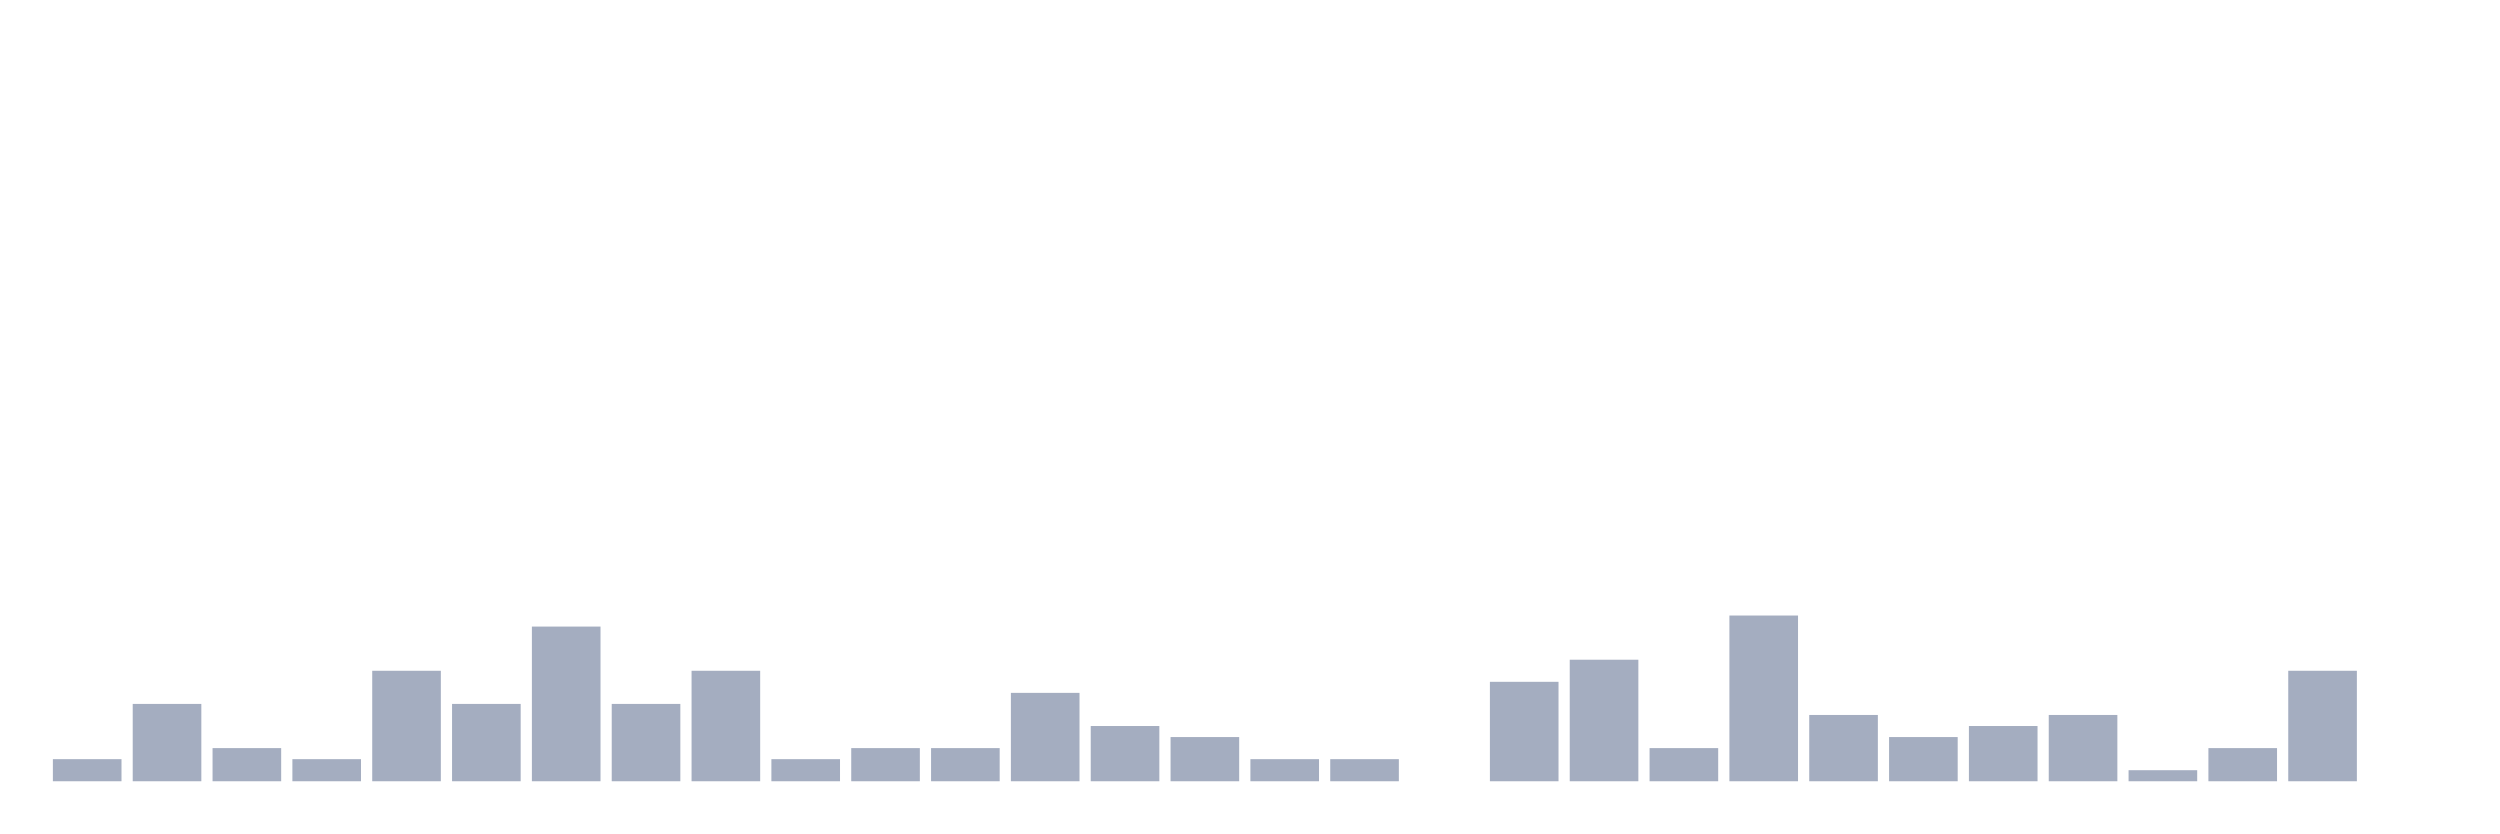
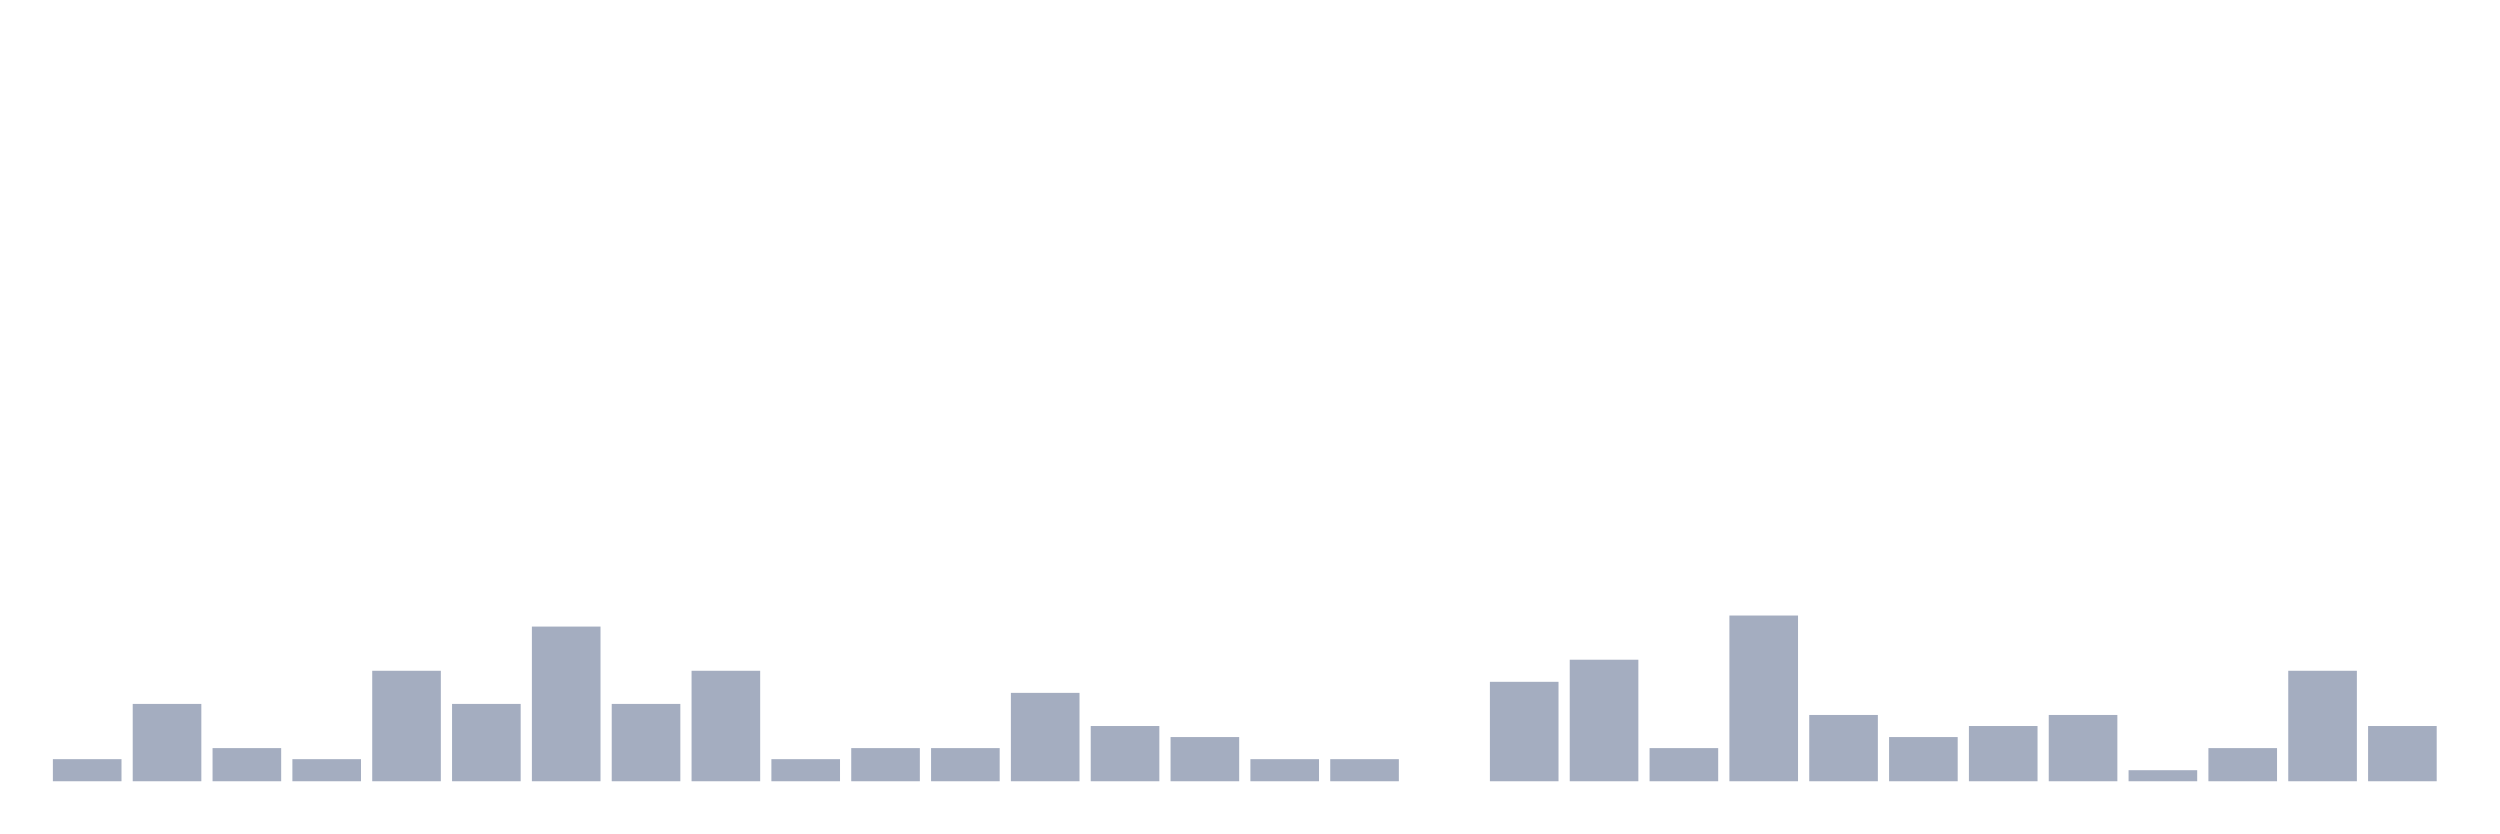
<svg xmlns="http://www.w3.org/2000/svg" viewBox="0 0 480 160">
  <g transform="translate(10,10)">
    <rect class="bar" x="0.153" width="13.175" y="135.758" height="4.242" fill="rgb(164,173,192)" />
    <rect class="bar" x="15.482" width="13.175" y="125.152" height="14.848" fill="rgb(164,173,192)" />
    <rect class="bar" x="30.81" width="13.175" y="133.636" height="6.364" fill="rgb(164,173,192)" />
    <rect class="bar" x="46.138" width="13.175" y="135.758" height="4.242" fill="rgb(164,173,192)" />
    <rect class="bar" x="61.466" width="13.175" y="118.788" height="21.212" fill="rgb(164,173,192)" />
    <rect class="bar" x="76.794" width="13.175" y="125.152" height="14.848" fill="rgb(164,173,192)" />
    <rect class="bar" x="92.123" width="13.175" y="110.303" height="29.697" fill="rgb(164,173,192)" />
    <rect class="bar" x="107.451" width="13.175" y="125.152" height="14.848" fill="rgb(164,173,192)" />
    <rect class="bar" x="122.779" width="13.175" y="118.788" height="21.212" fill="rgb(164,173,192)" />
    <rect class="bar" x="138.107" width="13.175" y="135.758" height="4.242" fill="rgb(164,173,192)" />
    <rect class="bar" x="153.436" width="13.175" y="133.636" height="6.364" fill="rgb(164,173,192)" />
    <rect class="bar" x="168.764" width="13.175" y="133.636" height="6.364" fill="rgb(164,173,192)" />
    <rect class="bar" x="184.092" width="13.175" y="123.03" height="16.97" fill="rgb(164,173,192)" />
    <rect class="bar" x="199.42" width="13.175" y="129.394" height="10.606" fill="rgb(164,173,192)" />
    <rect class="bar" x="214.748" width="13.175" y="131.515" height="8.485" fill="rgb(164,173,192)" />
    <rect class="bar" x="230.077" width="13.175" y="135.758" height="4.242" fill="rgb(164,173,192)" />
    <rect class="bar" x="245.405" width="13.175" y="135.758" height="4.242" fill="rgb(164,173,192)" />
    <rect class="bar" x="260.733" width="13.175" y="140" height="0" fill="rgb(164,173,192)" />
    <rect class="bar" x="276.061" width="13.175" y="120.909" height="19.091" fill="rgb(164,173,192)" />
    <rect class="bar" x="291.39" width="13.175" y="116.667" height="23.333" fill="rgb(164,173,192)" />
    <rect class="bar" x="306.718" width="13.175" y="133.636" height="6.364" fill="rgb(164,173,192)" />
    <rect class="bar" x="322.046" width="13.175" y="108.182" height="31.818" fill="rgb(164,173,192)" />
    <rect class="bar" x="337.374" width="13.175" y="127.273" height="12.727" fill="rgb(164,173,192)" />
    <rect class="bar" x="352.702" width="13.175" y="131.515" height="8.485" fill="rgb(164,173,192)" />
    <rect class="bar" x="368.031" width="13.175" y="129.394" height="10.606" fill="rgb(164,173,192)" />
    <rect class="bar" x="383.359" width="13.175" y="127.273" height="12.727" fill="rgb(164,173,192)" />
    <rect class="bar" x="398.687" width="13.175" y="137.879" height="2.121" fill="rgb(164,173,192)" />
    <rect class="bar" x="414.015" width="13.175" y="133.636" height="6.364" fill="rgb(164,173,192)" />
    <rect class="bar" x="429.344" width="13.175" y="118.788" height="21.212" fill="rgb(164,173,192)" />
-     <rect class="bar" x="444.672" width="13.175" y="140" height="0" fill="rgb(164,173,192)" />
+     <rect class="bar" x="444.672" width="13.175" y="129.394" height="10.606" fill="rgb(164,173,192)" />
  </g>
</svg>
